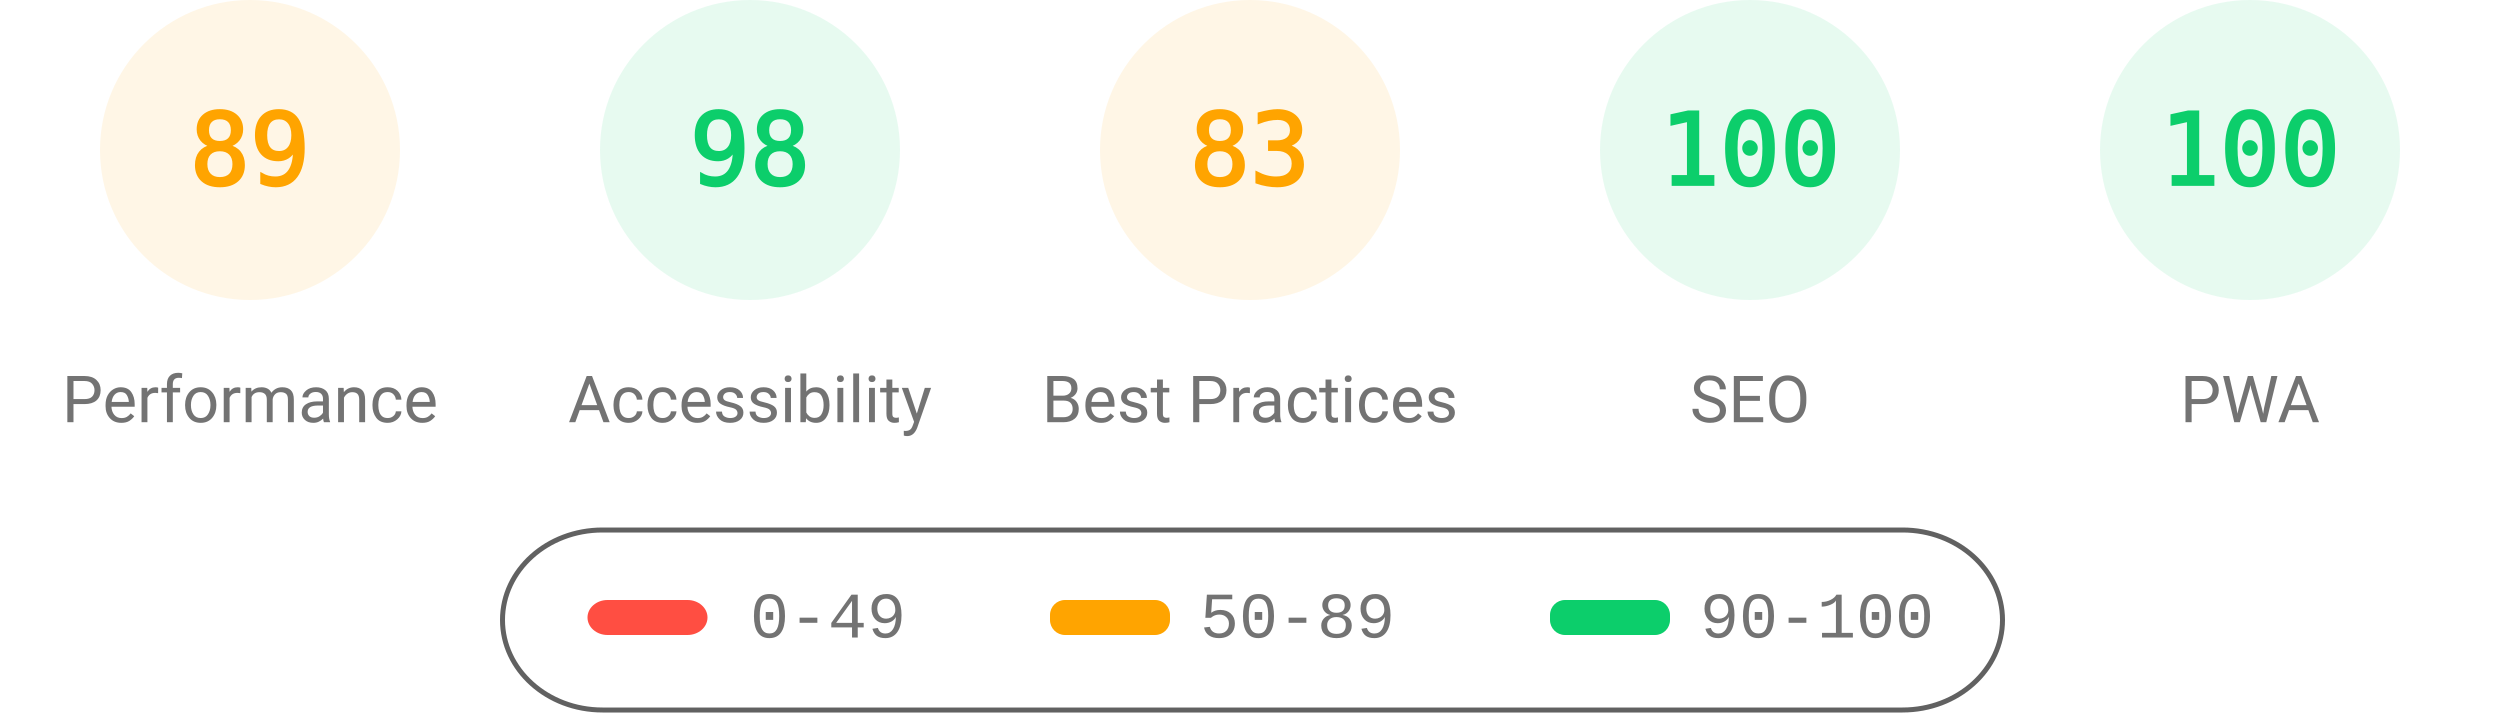
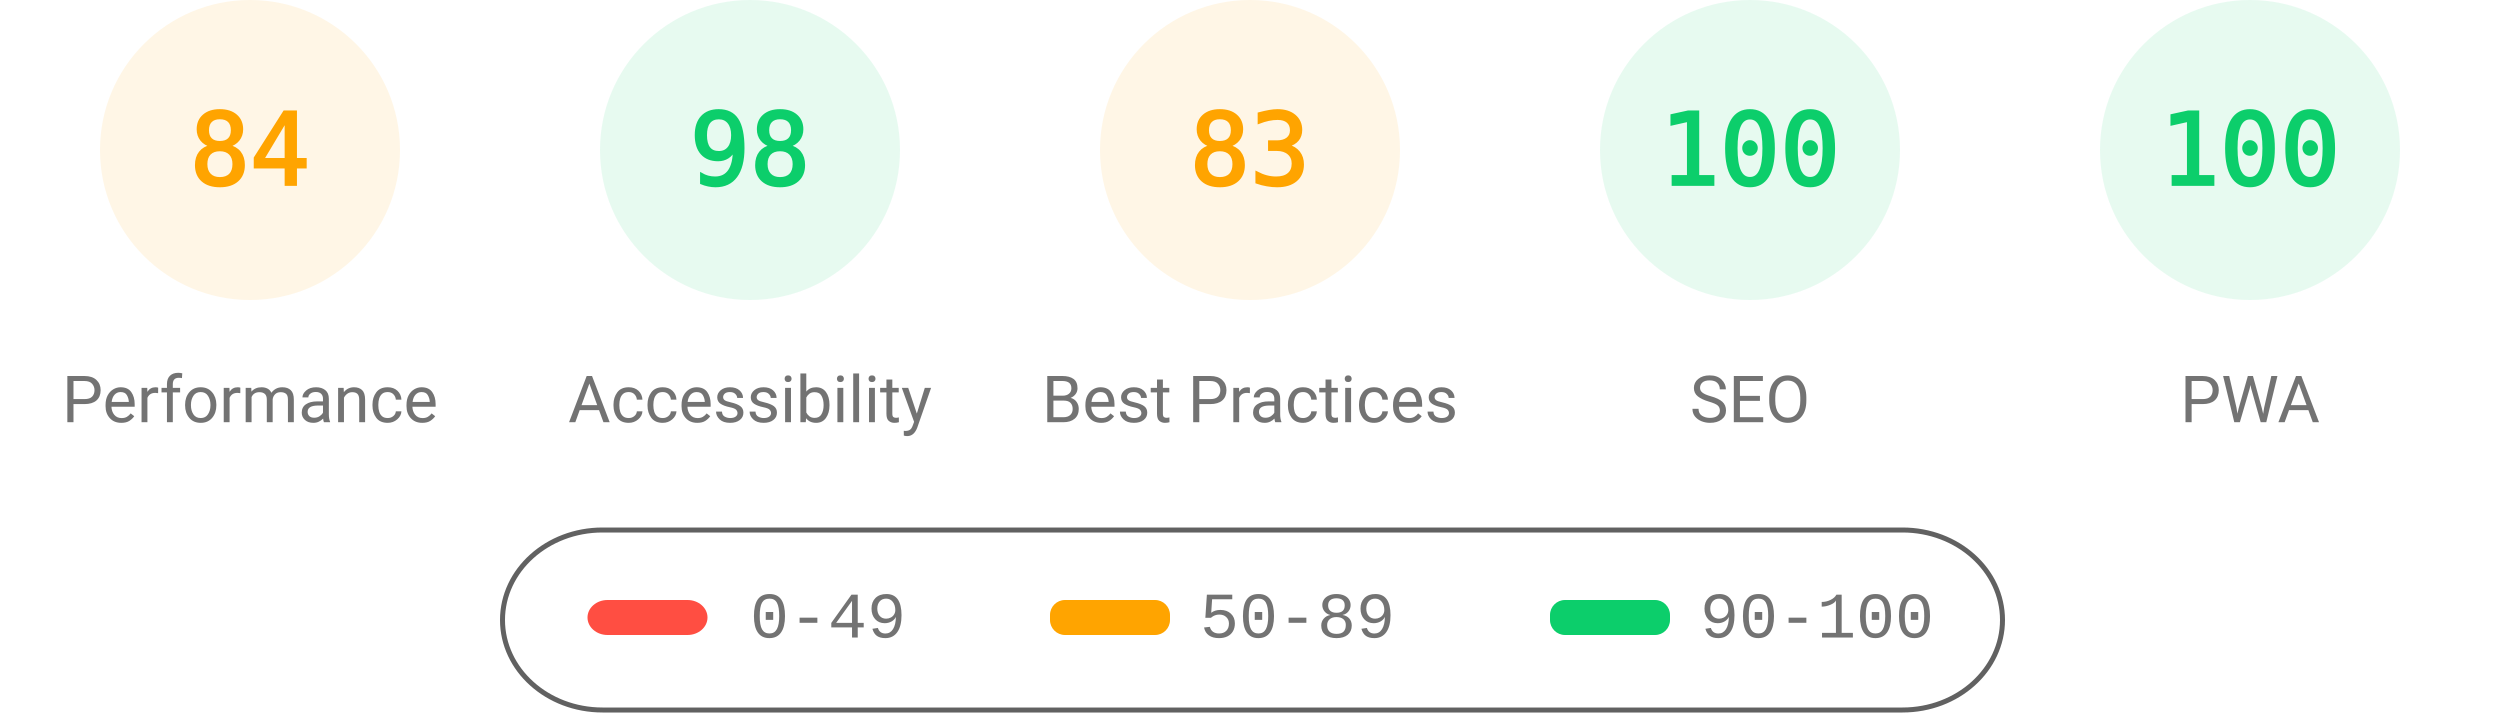
<svg xmlns="http://www.w3.org/2000/svg" fill="none" width="1000" height="285">
  <style>.gauge-base{opacity:.1}.gauge-arc{fill:none;animation-delay:250ms;stroke-linecap:round;transform:rotate(-90deg);transform-origin:100px 60px;animation:load-gauge 1s ease forwards}.guage-text{font-size:40px;font-family:monospace;text-align:center}.guage-red{color:#ff4e42;fill:#ff4e42;stroke:#ff4e42}.guage-orange{color:#ffa400;fill:#ffa400;stroke:#ffa400}.guage-green{color:#0cce6b;fill:#0cce6b;stroke:#0cce6b}.guage-undefined{color:#5c5c5c;fill:#5c5c5c;stroke:#5c5c5c}.guage-title{color:#737373;fill:#737373;stroke:none;font-size:26px;line-height:26px;font-family:Roboto,Halvetica,Arial,sans-serif}@keyframes load-gauge{from{stroke-dasharray:0 352.858}}</style>
  <svg class="guage-div guage-perf guage-orange" viewBox="0 0 200 200" width="200" height="200">
    <circle class="gauge-base" r="56" cx="100" cy="60" stroke-width="8" />
-     <circle class="gauge-arc guage-arc-1" r="56" cx="100" cy="60" stroke-width="8" style="stroke-dasharray:313.154,351.858" />
-     <text class="guage-text" x="100" y="60" alignment-baseline="central" dominant-baseline="central" text-anchor="middle">89</text>
+     <circle class="gauge-arc guage-arc-1" r="56" cx="100" cy="60" stroke-width="8" style="stroke-dasharray:295.561,351.858" />
+     <text class="guage-text" x="100" y="60" alignment-baseline="central" dominant-baseline="central" text-anchor="middle">84</text>
    <text class="guage-title" x="100" y="160" alignment-baseline="central" dominant-baseline="central" text-anchor="middle">Performance</text>
  </svg>
  <svg class="guage-div guage-acc guage-green" viewBox="0 0 200 200" width="200" height="200" x="200">
    <circle class="gauge-base" r="56" cx="100" cy="60" stroke-width="8" />
    <circle class="gauge-arc guage-arc-2" r="56" cx="100" cy="60" stroke-width="8" style="stroke-dasharray:344.821,351.858" />
    <text class="guage-text" x="100" y="60" alignment-baseline="central" dominant-baseline="central" text-anchor="middle">98</text>
    <text class="guage-title" x="100" y="160" alignment-baseline="central" dominant-baseline="central" text-anchor="middle">Accessibility</text>
  </svg>
  <svg class="guage-div guage-best guage-orange" viewBox="0 0 200 200" width="200" height="200" x="400">
    <circle class="gauge-base" r="56" cx="100" cy="60" stroke-width="8" />
    <circle class="gauge-arc guage-arc-3" r="56" cx="100" cy="60" stroke-width="8" style="stroke-dasharray:292.042,351.858" />
    <text class="guage-text" x="100" y="60" alignment-baseline="central" dominant-baseline="central" text-anchor="middle">83</text>
    <text class="guage-title" x="100" y="160" alignment-baseline="central" dominant-baseline="central" text-anchor="middle">Best Practices</text>
  </svg>
  <svg class="guage-div guage-seo guage-green" viewBox="0 0 200 200" width="200" height="200" x="600">
    <circle class="gauge-base" r="56" cx="100" cy="60" stroke-width="8" />
    <circle class="gauge-arc guage-arc-4" r="56" cx="100" cy="60" stroke-width="8" style="stroke-dasharray:351.858,351.858" />
    <text class="guage-text" x="100" y="60" alignment-baseline="central" dominant-baseline="central" text-anchor="middle">100</text>
    <text class="guage-title" x="100" y="160" alignment-baseline="central" dominant-baseline="central" text-anchor="middle">SEO</text>
  </svg>
  <svg class="guage-div guage-pwa guage-green" viewBox="0 0 200 200" width="200" height="200" x="800">
    <circle class="gauge-base" r="56" cx="100" cy="60" stroke-width="8" />
    <circle class="gauge-arc guage-arc-4" r="56" cx="100" cy="60" stroke-width="8" style="stroke-dasharray:351.858,351.858" />
    <text class="guage-text" x="100" y="60" alignment-baseline="central" dominant-baseline="central" text-anchor="middle">100</text>
    <text class="guage-title" x="100" y="160" alignment-baseline="central" dominant-baseline="central" text-anchor="middle">PWA</text>
  </svg>
  <svg width="604" height="76" x="200" y="210">
    <path fill="none" id="canvas_background" d="M-1-1h604v80H-1z" />
    <rect fill-opacity="0" stroke="#616161" stroke-width="2" rx="40" id="svg_2" height="72" width="600" y="2" x="1" fill="#000" />
    <rect stroke="#000" rx="8" id="svg_3" height="14" width="48" y="30" x="35" stroke-opacity="null" stroke-width="0" fill="#ff4e42" />
    <rect stroke="#000" rx="6" id="svg_4" height="14" width="48" y="30" x="220" stroke-opacity="null" stroke-width="0" fill="#ffa400" />
    <rect stroke="#000" rx="6" id="svg_5" height="14" width="48" y="30" x="420" stroke-opacity="null" stroke-width="0" fill="#0cce6b" />
    <text xml:space="preserve" text-anchor="start" font-family="'Courier New', Courier, monospace" font-size="26" id="svg_6" y="45" x="100" stroke-opacity="null" stroke-width="0" stroke="#000" fill="#737373">0-49</text>
    <text xml:space="preserve" text-anchor="start" font-family="'Courier New', Courier, monospace" font-size="26" id="svg_7" y="45" x="280" stroke-opacity="null" stroke-width="0" stroke="#000" fill="#737373">50-89</text>
    <text xml:space="preserve" text-anchor="start" font-family="'Courier New', Courier, monospace" font-size="26" id="svg_8" y="45" x="480" stroke-opacity="null" stroke-width="0" stroke="#000" fill="#737373">90-100</text>
  </svg>
</svg>
